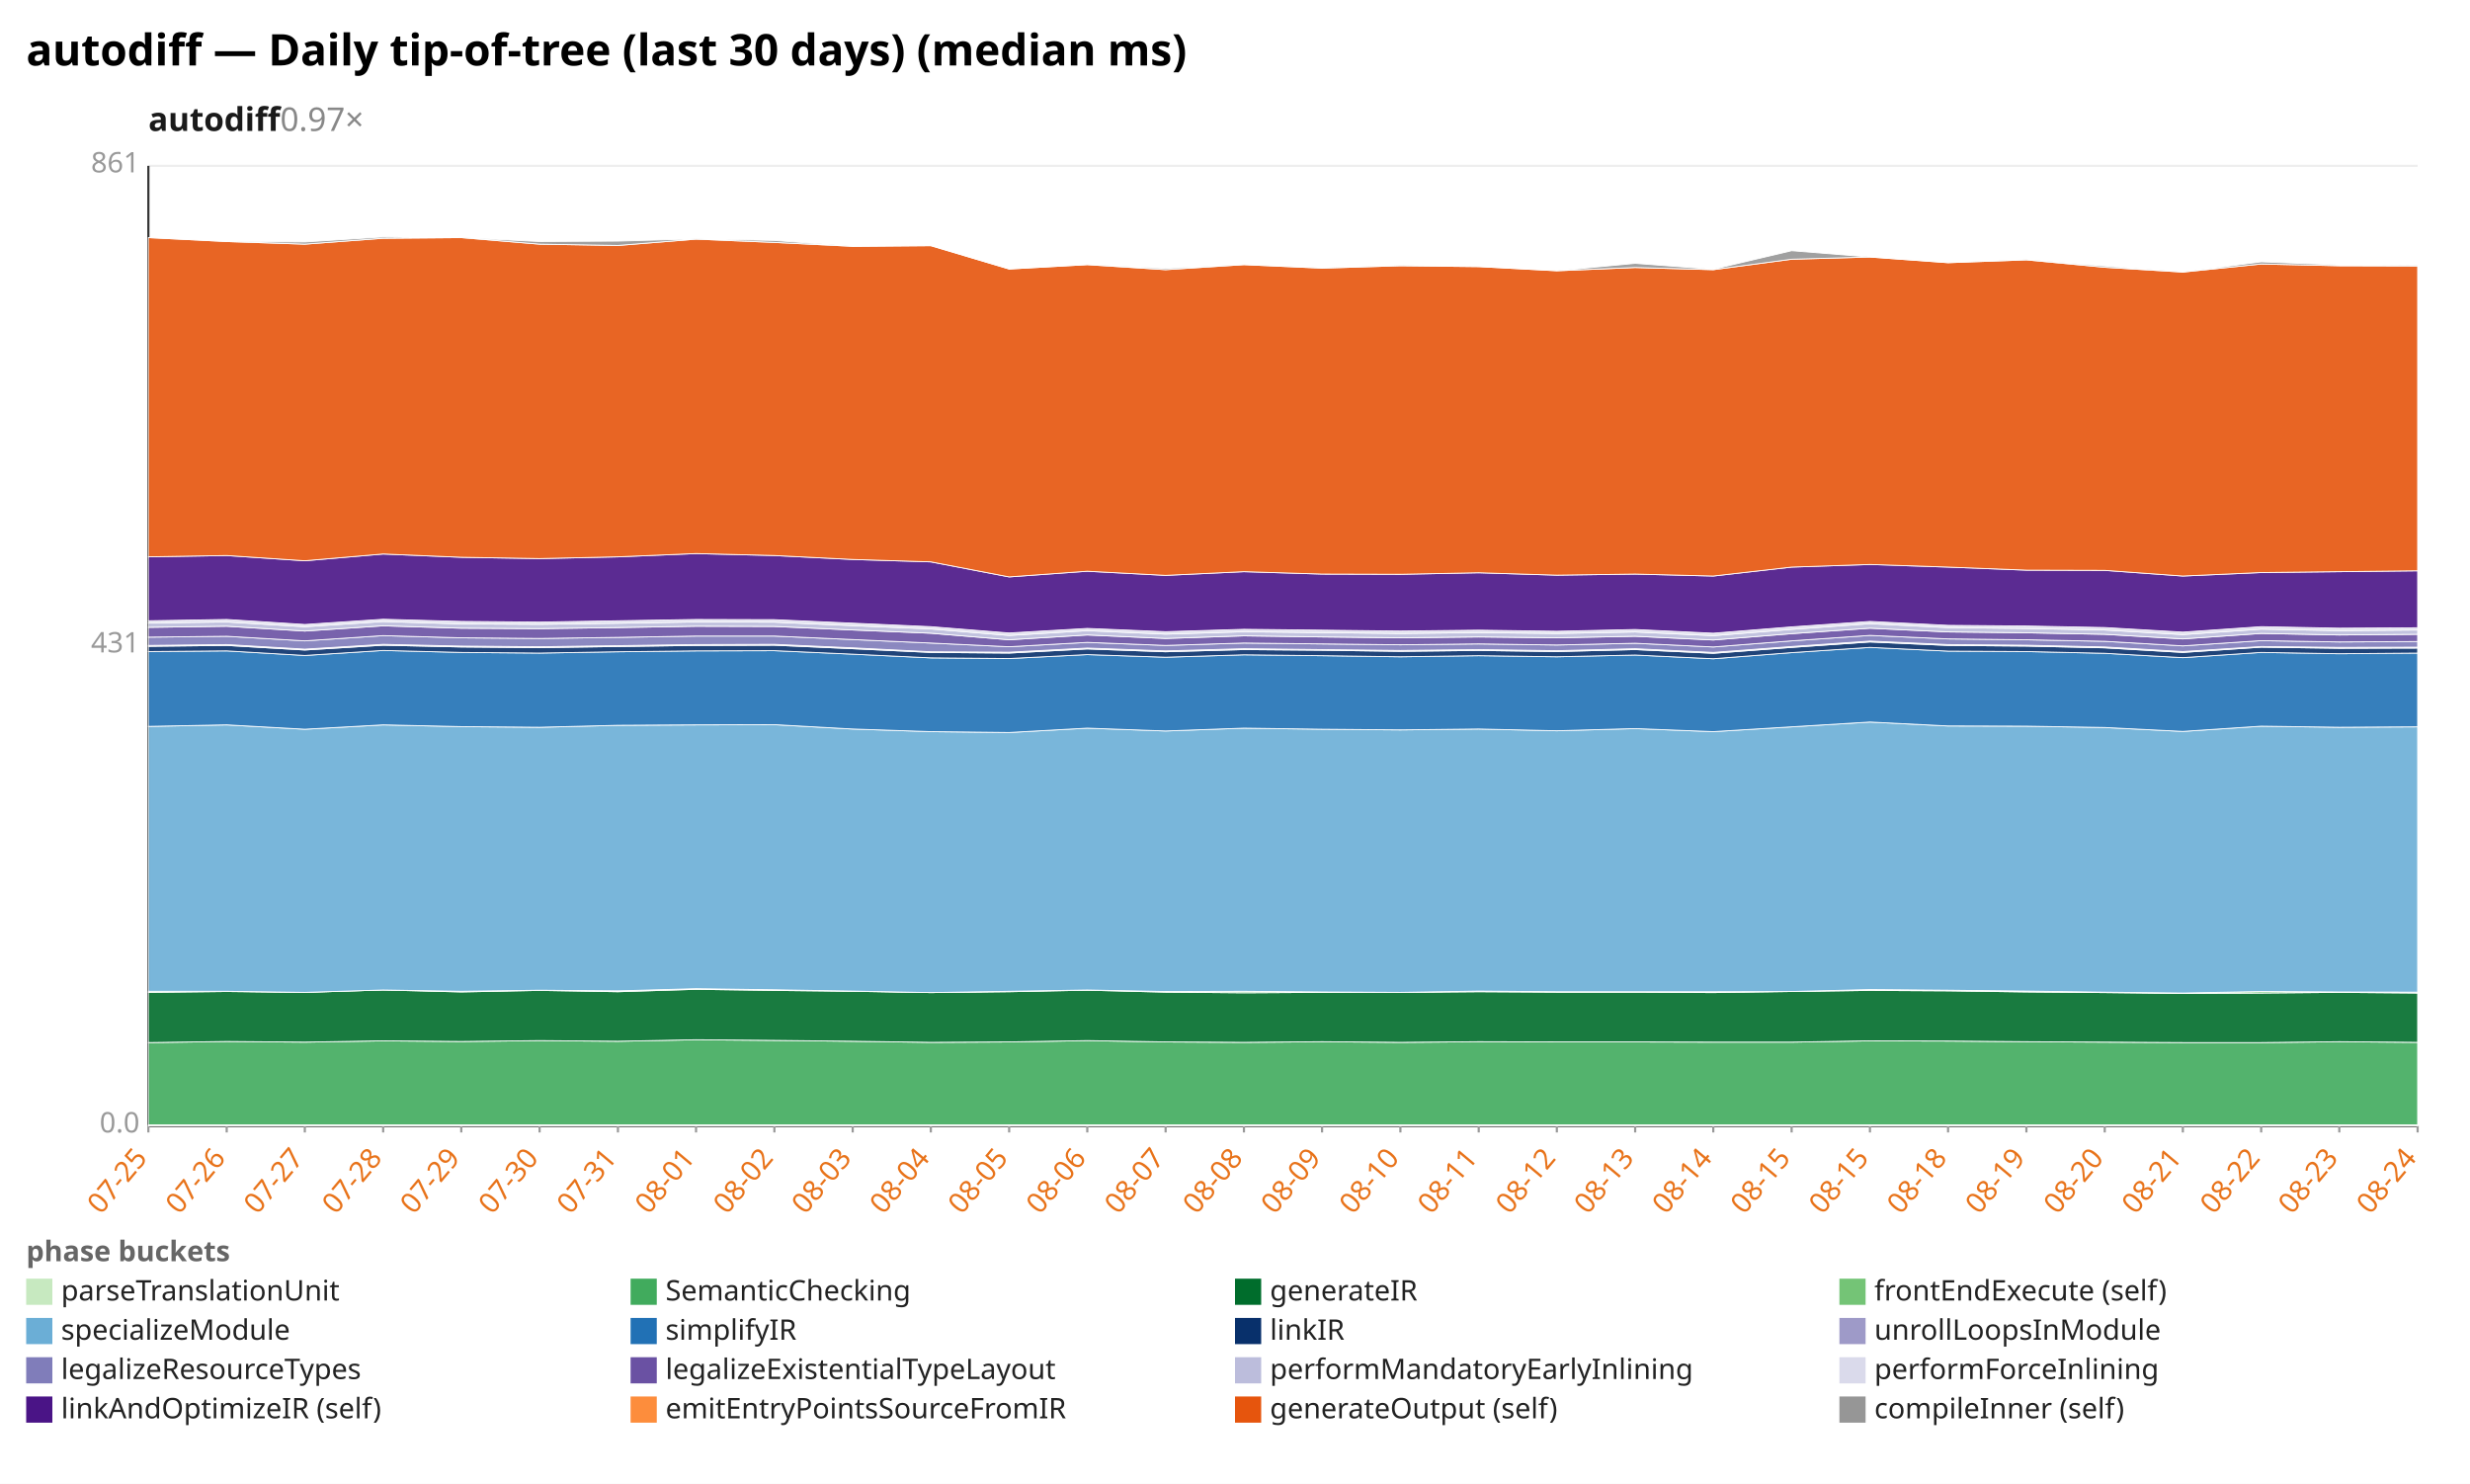
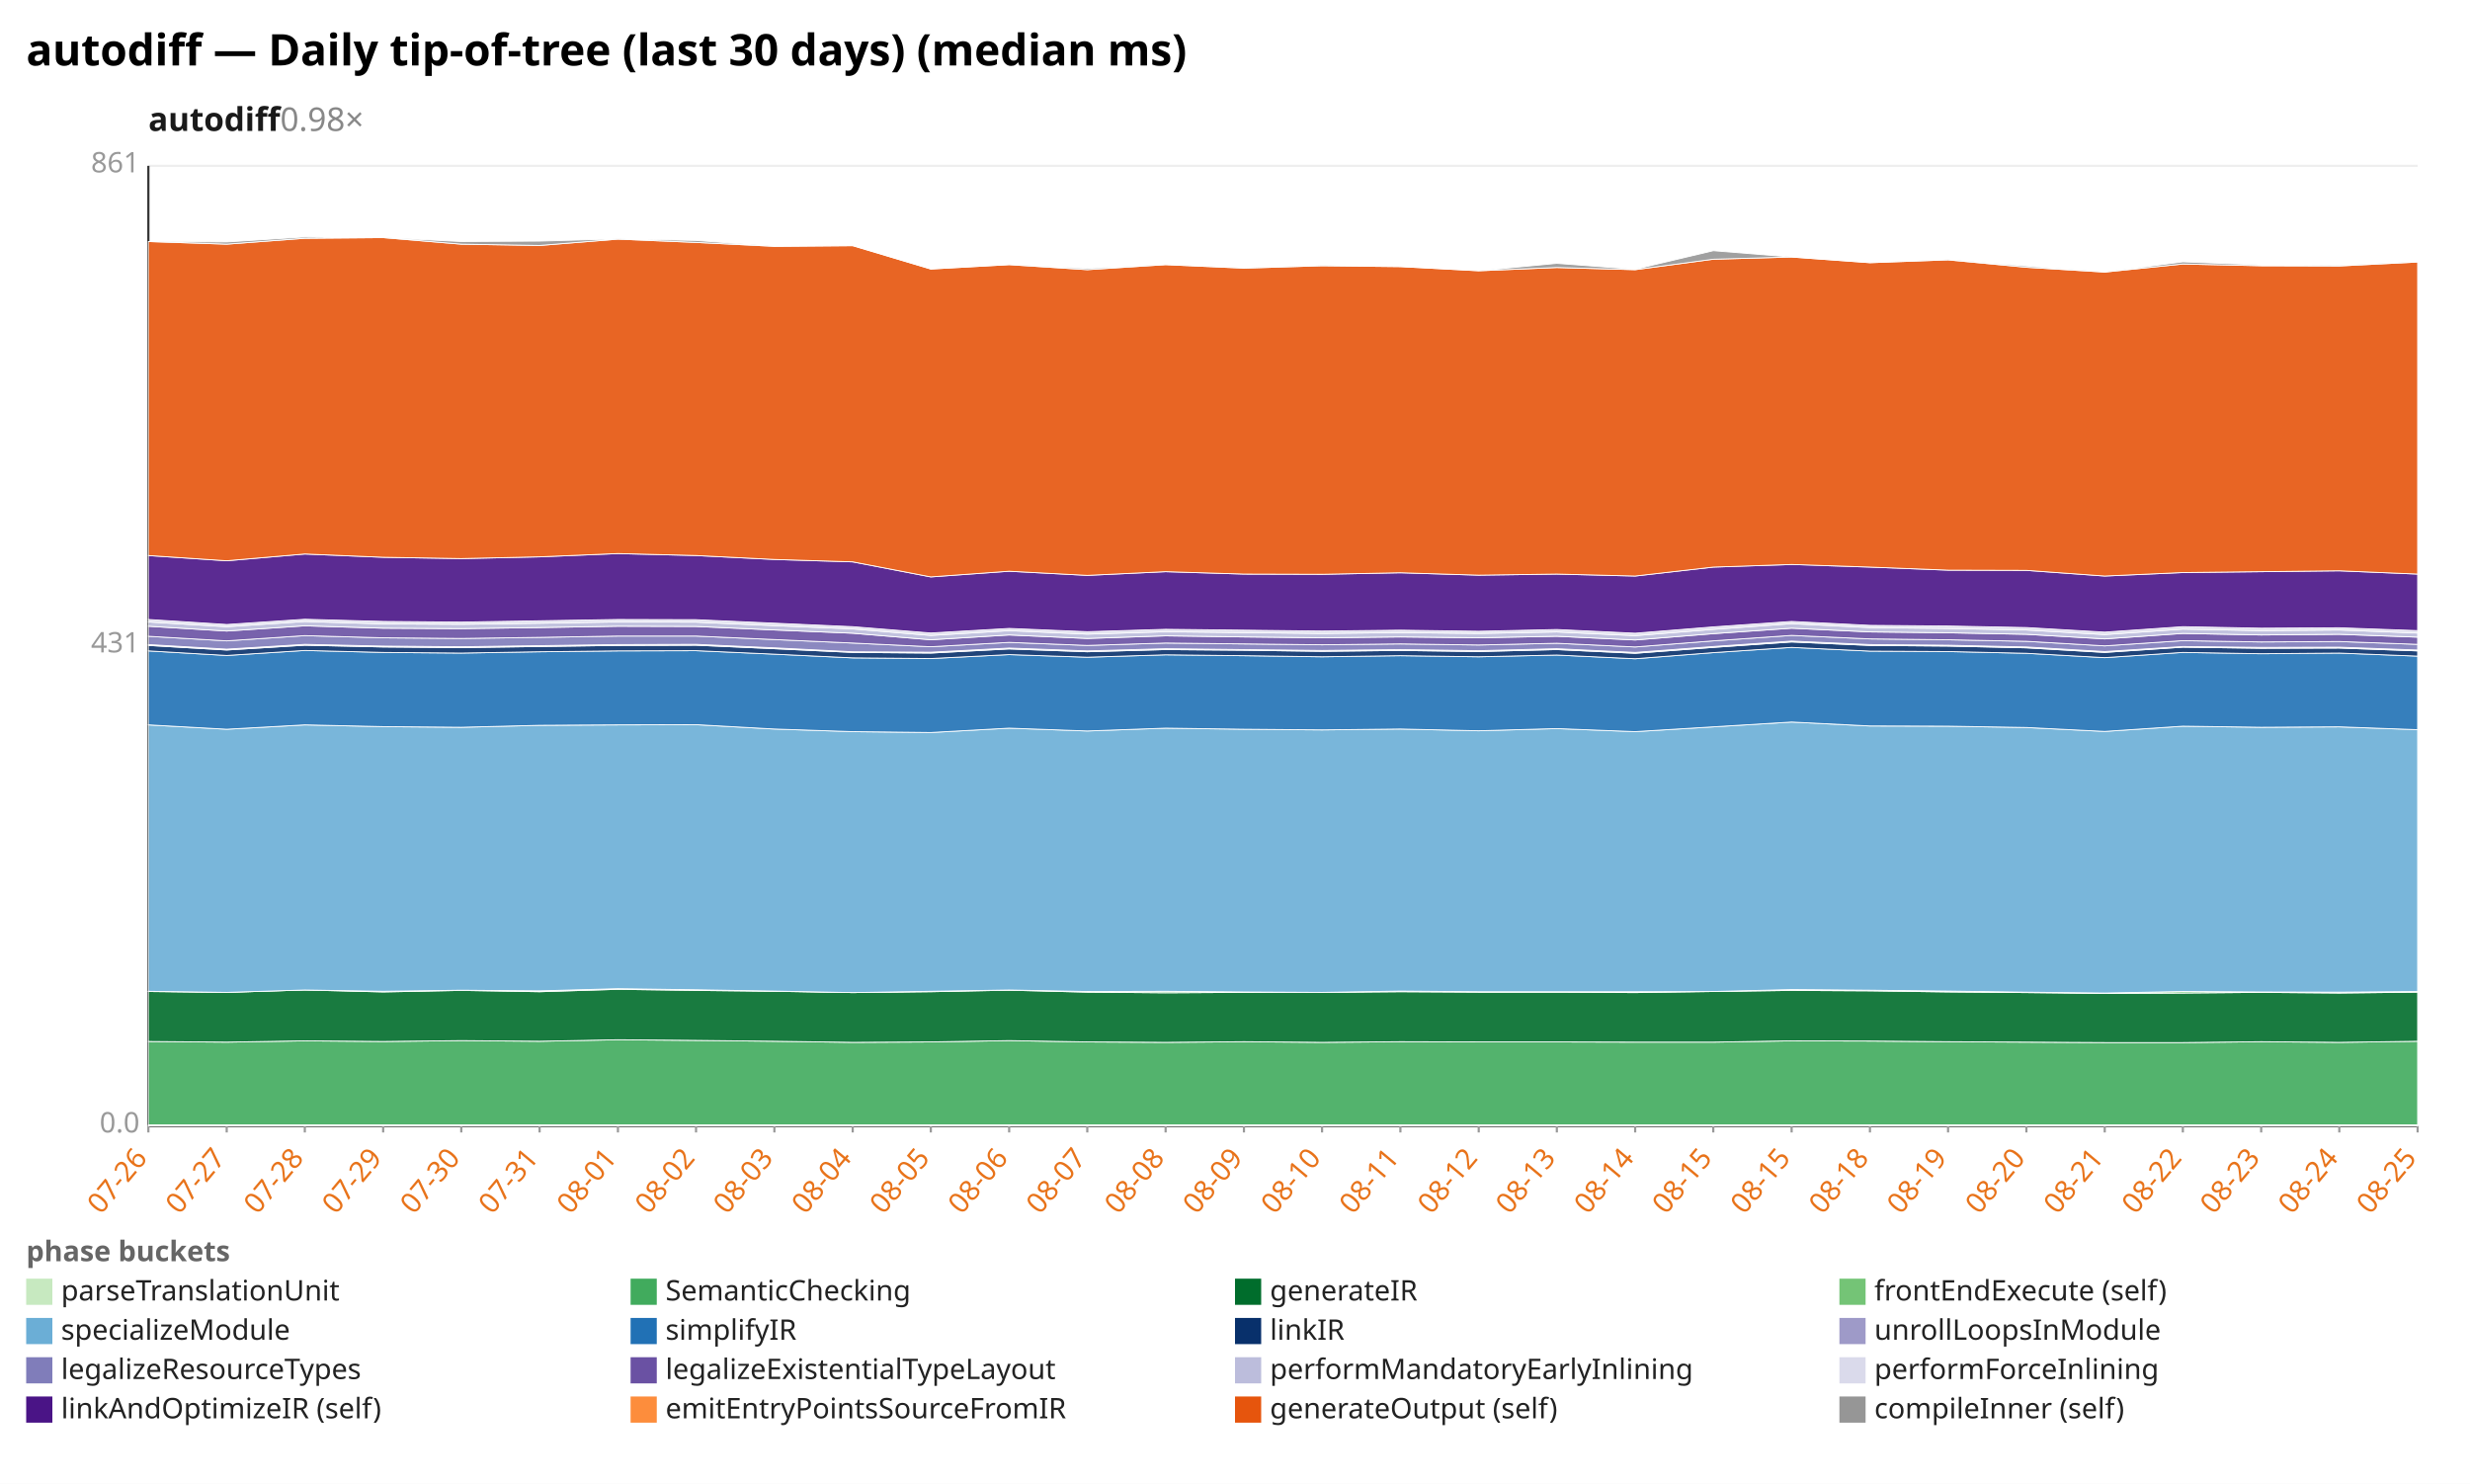
<svg xmlns="http://www.w3.org/2000/svg" width="1132" height="680" viewBox="0 0 1132 680" preserveAspectRatio="xMidYMid meet" font-family="sans-serif" font-size="13">
  <rect width="1132" height="680" fill="white" />
  <text x="12" y="30" font-size="20" font-weight="bold">autodiff — Daily tip-of-tree (last 30 days) (median ms)</text>
-   <text x="68" y="60" font-size="15" font-weight="600" fill="#1a1a1a">autodiff<tspan fill="#888" font-weight="400" text-decoration="none">  0.97×</tspan>
+   <text x="68" y="60" font-size="15" font-weight="600" fill="#1a1a1a">autodiff<tspan fill="#888" font-weight="400" text-decoration="none">  0.98×</tspan>
  </text>
  <line x1="68.0" y1="516.0" x2="1108.0" y2="516.0" stroke="#eee" />
  <text x="64.0" y="519.0" text-anchor="end" fill="#999">0.0</text>
  <line x1="68.0" y1="296.0" x2="1108.0" y2="296.0" stroke="#eee" />
  <text x="64.0" y="299.0" text-anchor="end" fill="#999">431</text>
  <line x1="68.0" y1="76.0" x2="1108.0" y2="76.0" stroke="#eee" />
  <text x="64.0" y="79.0" text-anchor="end" fill="#999">861</text>
  <line x1="68.0" y1="76.0" x2="68.0" y2="516.0" stroke="#333" />
  <line x1="68.0" y1="516.0" x2="1108.0" y2="516.0" stroke="#333" />
  <line x1="68.0" y1="516.0" x2="68.0" y2="519.0" stroke="#999" />
-   <text x="68.0" y="531.0" text-anchor="end" fill="#e8731a" transform="rotate(-50 68.0 531.0)">07-25</text>
+   <text x="68.0" y="531.0" text-anchor="end" fill="#e8731a" transform="rotate(-50 68.0 531.0)">07-26</text>
  <line x1="103.9" y1="516.0" x2="103.9" y2="519.0" stroke="#999" />
-   <text x="103.9" y="531.0" text-anchor="end" fill="#e8731a" transform="rotate(-50 103.9 531.0)">07-26</text>
+   <text x="103.9" y="531.0" text-anchor="end" fill="#e8731a" transform="rotate(-50 103.9 531.0)">07-27</text>
  <line x1="139.7" y1="516.0" x2="139.7" y2="519.0" stroke="#999" />
-   <text x="139.7" y="531.0" text-anchor="end" fill="#e8731a" transform="rotate(-50 139.7 531.0)">07-27</text>
+   <text x="139.7" y="531.0" text-anchor="end" fill="#e8731a" transform="rotate(-50 139.7 531.0)">07-28</text>
  <line x1="175.6" y1="516.0" x2="175.6" y2="519.0" stroke="#999" />
-   <text x="175.6" y="531.0" text-anchor="end" fill="#e8731a" transform="rotate(-50 175.6 531.0)">07-28</text>
+   <text x="175.6" y="531.0" text-anchor="end" fill="#e8731a" transform="rotate(-50 175.6 531.0)">07-29</text>
  <line x1="211.4" y1="516.0" x2="211.4" y2="519.0" stroke="#999" />
-   <text x="211.4" y="531.0" text-anchor="end" fill="#e8731a" transform="rotate(-50 211.4 531.0)">07-29</text>
+   <text x="211.4" y="531.0" text-anchor="end" fill="#e8731a" transform="rotate(-50 211.4 531.0)">07-30</text>
  <line x1="247.3" y1="516.0" x2="247.3" y2="519.0" stroke="#999" />
-   <text x="247.3" y="531.0" text-anchor="end" fill="#e8731a" transform="rotate(-50 247.3 531.0)">07-30</text>
+   <text x="247.3" y="531.0" text-anchor="end" fill="#e8731a" transform="rotate(-50 247.3 531.0)">07-31</text>
  <line x1="283.2" y1="516.0" x2="283.2" y2="519.0" stroke="#999" />
-   <text x="283.2" y="531.0" text-anchor="end" fill="#e8731a" transform="rotate(-50 283.2 531.0)">07-31</text>
+   <text x="283.2" y="531.0" text-anchor="end" fill="#e8731a" transform="rotate(-50 283.2 531.0)">08-01</text>
  <line x1="319.0" y1="516.0" x2="319.0" y2="519.0" stroke="#999" />
-   <text x="319.0" y="531.0" text-anchor="end" fill="#e8731a" transform="rotate(-50 319.0 531.0)">08-01</text>
+   <text x="319.0" y="531.0" text-anchor="end" fill="#e8731a" transform="rotate(-50 319.0 531.0)">08-02</text>
  <line x1="354.9" y1="516.0" x2="354.9" y2="519.0" stroke="#999" />
-   <text x="354.9" y="531.0" text-anchor="end" fill="#e8731a" transform="rotate(-50 354.9 531.0)">08-02</text>
+   <text x="354.9" y="531.0" text-anchor="end" fill="#e8731a" transform="rotate(-50 354.9 531.0)">08-03</text>
  <line x1="390.8" y1="516.0" x2="390.8" y2="519.0" stroke="#999" />
-   <text x="390.8" y="531.0" text-anchor="end" fill="#e8731a" transform="rotate(-50 390.8 531.0)">08-03</text>
+   <text x="390.8" y="531.0" text-anchor="end" fill="#e8731a" transform="rotate(-50 390.8 531.0)">08-04</text>
  <line x1="426.6" y1="516.0" x2="426.6" y2="519.0" stroke="#999" />
-   <text x="426.6" y="531.0" text-anchor="end" fill="#e8731a" transform="rotate(-50 426.6 531.0)">08-04</text>
+   <text x="426.6" y="531.0" text-anchor="end" fill="#e8731a" transform="rotate(-50 426.6 531.0)">08-05</text>
  <line x1="462.5" y1="516.0" x2="462.5" y2="519.0" stroke="#999" />
-   <text x="462.5" y="531.0" text-anchor="end" fill="#e8731a" transform="rotate(-50 462.5 531.0)">08-05</text>
+   <text x="462.5" y="531.0" text-anchor="end" fill="#e8731a" transform="rotate(-50 462.5 531.0)">08-06</text>
  <line x1="498.3" y1="516.0" x2="498.3" y2="519.0" stroke="#999" />
-   <text x="498.3" y="531.0" text-anchor="end" fill="#e8731a" transform="rotate(-50 498.3 531.0)">08-06</text>
+   <text x="498.3" y="531.0" text-anchor="end" fill="#e8731a" transform="rotate(-50 498.3 531.0)">08-07</text>
  <line x1="534.2" y1="516.0" x2="534.2" y2="519.0" stroke="#999" />
-   <text x="534.2" y="531.0" text-anchor="end" fill="#e8731a" transform="rotate(-50 534.2 531.0)">08-07</text>
+   <text x="534.2" y="531.0" text-anchor="end" fill="#e8731a" transform="rotate(-50 534.2 531.0)">08-08</text>
  <line x1="570.1" y1="516.0" x2="570.1" y2="519.0" stroke="#999" />
-   <text x="570.1" y="531.0" text-anchor="end" fill="#e8731a" transform="rotate(-50 570.1 531.0)">08-08</text>
+   <text x="570.1" y="531.0" text-anchor="end" fill="#e8731a" transform="rotate(-50 570.1 531.0)">08-09</text>
  <line x1="605.9" y1="516.0" x2="605.9" y2="519.0" stroke="#999" />
-   <text x="605.9" y="531.0" text-anchor="end" fill="#e8731a" transform="rotate(-50 605.9 531.0)">08-09</text>
+   <text x="605.9" y="531.0" text-anchor="end" fill="#e8731a" transform="rotate(-50 605.9 531.0)">08-10</text>
  <line x1="641.8" y1="516.0" x2="641.8" y2="519.0" stroke="#999" />
-   <text x="641.8" y="531.0" text-anchor="end" fill="#e8731a" transform="rotate(-50 641.8 531.0)">08-10</text>
+   <text x="641.8" y="531.0" text-anchor="end" fill="#e8731a" transform="rotate(-50 641.8 531.0)">08-11</text>
  <line x1="677.7" y1="516.0" x2="677.7" y2="519.0" stroke="#999" />
-   <text x="677.7" y="531.0" text-anchor="end" fill="#e8731a" transform="rotate(-50 677.7 531.0)">08-11</text>
+   <text x="677.7" y="531.0" text-anchor="end" fill="#e8731a" transform="rotate(-50 677.7 531.0)">08-12</text>
  <line x1="713.5" y1="516.0" x2="713.5" y2="519.0" stroke="#999" />
-   <text x="713.5" y="531.0" text-anchor="end" fill="#e8731a" transform="rotate(-50 713.5 531.0)">08-12</text>
+   <text x="713.5" y="531.0" text-anchor="end" fill="#e8731a" transform="rotate(-50 713.5 531.0)">08-13</text>
  <line x1="749.4" y1="516.0" x2="749.4" y2="519.0" stroke="#999" />
-   <text x="749.4" y="531.0" text-anchor="end" fill="#e8731a" transform="rotate(-50 749.4 531.0)">08-13</text>
+   <text x="749.4" y="531.0" text-anchor="end" fill="#e8731a" transform="rotate(-50 749.4 531.0)">08-14</text>
  <line x1="785.2" y1="516.0" x2="785.2" y2="519.0" stroke="#999" />
-   <text x="785.2" y="531.0" text-anchor="end" fill="#e8731a" transform="rotate(-50 785.2 531.0)">08-14</text>
+   <text x="785.2" y="531.0" text-anchor="end" fill="#e8731a" transform="rotate(-50 785.2 531.0)">08-15</text>
  <line x1="821.1" y1="516.0" x2="821.1" y2="519.0" stroke="#999" />
  <text x="821.1" y="531.0" text-anchor="end" fill="#e8731a" transform="rotate(-50 821.1 531.0)">08-15</text>
  <line x1="857.0" y1="516.0" x2="857.0" y2="519.0" stroke="#999" />
-   <text x="857.0" y="531.0" text-anchor="end" fill="#e8731a" transform="rotate(-50 857.0 531.0)">08-15</text>
+   <text x="857.0" y="531.0" text-anchor="end" fill="#e8731a" transform="rotate(-50 857.0 531.0)">08-18</text>
  <line x1="892.8" y1="516.0" x2="892.8" y2="519.0" stroke="#999" />
-   <text x="892.8" y="531.0" text-anchor="end" fill="#e8731a" transform="rotate(-50 892.8 531.0)">08-18</text>
+   <text x="892.8" y="531.0" text-anchor="end" fill="#e8731a" transform="rotate(-50 892.8 531.0)">08-19</text>
  <line x1="928.7" y1="516.0" x2="928.7" y2="519.0" stroke="#999" />
-   <text x="928.7" y="531.0" text-anchor="end" fill="#e8731a" transform="rotate(-50 928.7 531.0)">08-19</text>
+   <text x="928.7" y="531.0" text-anchor="end" fill="#e8731a" transform="rotate(-50 928.7 531.0)">08-20</text>
  <line x1="964.6" y1="516.0" x2="964.6" y2="519.0" stroke="#999" />
-   <text x="964.6" y="531.0" text-anchor="end" fill="#e8731a" transform="rotate(-50 964.6 531.0)">08-20</text>
+   <text x="964.6" y="531.0" text-anchor="end" fill="#e8731a" transform="rotate(-50 964.6 531.0)">08-21</text>
  <line x1="1000.4" y1="516.0" x2="1000.4" y2="519.0" stroke="#999" />
-   <text x="1000.4" y="531.0" text-anchor="end" fill="#e8731a" transform="rotate(-50 1000.4 531.0)">08-21</text>
+   <text x="1000.4" y="531.0" text-anchor="end" fill="#e8731a" transform="rotate(-50 1000.4 531.0)">08-22</text>
  <line x1="1036.3" y1="516.0" x2="1036.3" y2="519.0" stroke="#999" />
-   <text x="1036.3" y="531.0" text-anchor="end" fill="#e8731a" transform="rotate(-50 1036.3 531.0)">08-22</text>
+   <text x="1036.3" y="531.0" text-anchor="end" fill="#e8731a" transform="rotate(-50 1036.3 531.0)">08-23</text>
  <line x1="1072.1" y1="516.0" x2="1072.1" y2="519.0" stroke="#999" />
-   <text x="1072.1" y="531.0" text-anchor="end" fill="#e8731a" transform="rotate(-50 1072.1 531.0)">08-23</text>
+   <text x="1072.1" y="531.0" text-anchor="end" fill="#e8731a" transform="rotate(-50 1072.1 531.0)">08-24</text>
  <line x1="1108.0" y1="516.0" x2="1108.0" y2="519.0" stroke="#999" />
-   <text x="1108.0" y="531.0" text-anchor="end" fill="#e8731a" transform="rotate(-50 1108.0 531.0)">08-24</text>
+   <text x="1108.0" y="531.0" text-anchor="end" fill="#e8731a" transform="rotate(-50 1108.0 531.0)">08-25</text>
  <polygon points="68.0,515.5 103.9,515.5 139.7,515.5 175.6,515.5 211.4,515.5 247.3,515.5 283.2,515.5 319.0,515.5 354.9,515.5 390.8,515.5 426.6,515.5 462.5,515.5 498.3,515.5 534.2,515.5 570.1,515.5 605.9,515.5 641.8,515.5 677.7,515.5 713.5,515.5 749.4,515.5 785.2,515.5 821.1,515.5 857.0,515.5 892.8,515.5 928.7,515.5 964.6,515.5 1000.4,515.5 1036.3,515.5 1072.1,515.5 1108.0,515.5 1108.0,516.0 1072.1,516.0 1036.3,516.0 1000.4,516.0 964.6,516.0 928.7,516.0 892.8,516.0 857.0,516.0 821.1,516.0 785.2,516.0 749.4,516.0 713.5,516.0 677.7,516.0 641.8,516.0 605.9,516.0 570.1,516.0 534.2,516.0 498.3,516.0 462.5,516.0 426.6,516.0 390.8,516.0 354.9,516.0 319.0,516.0 283.2,516.0 247.3,516.0 211.4,516.0 175.6,516.0 139.7,516.0 103.9,516.0 68.0,516.0" fill="#c7e9c0" fill-opacity="0.9" stroke="#fff" stroke-width="0.4" />
-   <polygon points="68.0,477.8 103.9,477.3 139.7,477.6 175.6,477.0 211.4,477.3 247.3,476.9 283.2,477.2 319.0,476.5 354.9,476.8 390.8,477.2 426.6,477.7 462.5,477.5 498.3,476.9 534.2,477.5 570.1,477.7 605.9,477.4 641.8,477.7 677.7,477.4 713.5,477.5 749.4,477.5 785.2,477.6 821.1,477.6 857.0,477.0 892.8,477.1 928.7,477.4 964.6,477.6 1000.4,477.8 1036.3,477.8 1072.1,477.4 1108.0,477.7 1108.0,515.5 1072.1,515.5 1036.3,515.5 1000.4,515.5 964.6,515.5 928.7,515.5 892.8,515.5 857.0,515.5 821.1,515.5 785.2,515.5 749.4,515.5 713.5,515.5 677.7,515.5 641.8,515.5 605.9,515.5 570.1,515.5 534.2,515.5 498.3,515.5 462.5,515.5 426.6,515.5 390.8,515.5 354.9,515.5 319.0,515.5 283.2,515.5 247.3,515.5 211.4,515.5 175.6,515.5 139.7,515.5 103.9,515.5 68.0,515.5" fill="#41ab5d" fill-opacity="0.9" stroke="#fff" stroke-width="0.4" />
-   <polygon points="68.0,454.8 103.9,454.4 139.7,454.8 175.6,453.7 211.4,454.6 247.3,453.9 283.2,454.5 319.0,453.4 354.9,453.9 390.8,454.3 426.6,454.9 462.5,454.5 498.3,453.8 534.2,454.7 570.1,455.0 605.9,454.8 641.8,454.8 677.7,454.5 713.5,454.7 749.4,454.7 785.2,454.9 821.1,454.4 857.0,453.9 892.8,454.1 928.7,454.6 964.6,454.9 1000.4,455.3 1036.3,455.1 1072.1,454.8 1108.0,455.1 1108.0,477.7 1072.1,477.4 1036.3,477.8 1000.4,477.8 964.6,477.6 928.7,477.4 892.8,477.1 857.0,477.0 821.1,477.6 785.2,477.6 749.4,477.5 713.5,477.5 677.7,477.4 641.8,477.7 605.9,477.4 570.1,477.7 534.2,477.5 498.3,476.9 462.5,477.5 426.6,477.7 390.8,477.2 354.9,476.8 319.0,476.5 283.2,477.2 247.3,476.9 211.4,477.3 175.6,477.0 139.7,477.6 103.9,477.3 68.0,477.8" fill="#006d2c" fill-opacity="0.9" stroke="#fff" stroke-width="0.4" />
-   <polygon points="68.0,454.3 103.9,454.3 139.7,454.8 175.6,453.7 211.4,454.3 247.3,453.8 283.2,454.1 319.0,453.1 354.9,453.6 390.8,454.2 426.6,454.9 462.5,454.3 498.3,453.7 534.2,454.4 570.1,454.3 605.9,454.6 641.8,454.8 677.7,454.2 713.5,454.5 749.4,454.5 785.2,454.5 821.1,454.4 857.0,453.5 892.8,453.8 928.7,454.2 964.6,454.7 1000.4,455.1 1036.3,454.4 1072.1,454.6 1108.0,454.7 1108.0,455.1 1072.1,454.8 1036.3,455.1 1000.4,455.3 964.6,454.9 928.7,454.6 892.8,454.1 857.0,453.9 821.1,454.4 785.2,454.9 749.4,454.7 713.5,454.7 677.7,454.5 641.8,454.8 605.9,454.8 570.1,455.0 534.2,454.7 498.3,453.8 462.5,454.5 426.6,454.9 390.8,454.3 354.9,453.9 319.0,453.4 283.2,454.5 247.3,453.9 211.4,454.6 175.6,453.7 139.7,454.8 103.9,454.4 68.0,454.8" fill="#74c476" fill-opacity="0.9" stroke="#fff" stroke-width="0.4" />
-   <polygon points="68.0,332.9 103.9,332.2 139.7,334.2 175.6,332.2 211.4,333.0 247.3,333.3 283.2,332.4 319.0,332.2 354.9,332.1 390.8,334.1 426.6,335.3 462.5,335.7 498.3,333.7 534.2,335.0 570.1,333.7 605.9,334.2 641.8,334.5 677.7,334.1 713.5,334.9 749.4,333.9 785.2,335.3 821.1,333.1 857.0,330.9 892.8,332.7 928.7,332.8 964.6,333.4 1000.4,335.2 1036.3,332.8 1072.1,333.3 1108.0,333.1 1108.0,454.7 1072.1,454.6 1036.3,454.4 1000.4,455.1 964.6,454.7 928.7,454.2 892.8,453.8 857.0,453.5 821.1,454.4 785.2,454.5 749.4,454.5 713.5,454.5 677.7,454.2 641.8,454.8 605.9,454.6 570.1,454.3 534.2,454.4 498.3,453.7 462.5,454.3 426.6,454.9 390.8,454.2 354.9,453.6 319.0,453.1 283.2,454.1 247.3,453.8 211.4,454.3 175.6,453.7 139.7,454.8 103.9,454.3 68.0,454.3" fill="#6baed6" fill-opacity="0.9" stroke="#fff" stroke-width="0.4" />
-   <polygon points="68.0,298.6 103.9,298.3 139.7,300.4 175.6,298.1 211.4,299.0 247.3,299.3 283.2,298.7 319.0,298.3 354.9,298.2 390.8,299.8 426.6,301.5 462.5,301.8 498.3,300.0 534.2,301.2 570.1,300.1 605.9,300.5 641.8,301.0 677.7,300.5 713.5,301.0 749.4,300.2 785.2,301.9 821.1,299.1 857.0,296.7 892.8,298.4 928.7,298.6 964.6,299.4 1000.4,301.4 1036.3,299.0 1072.1,299.6 1108.0,299.3 1108.0,333.1 1072.1,333.3 1036.3,332.8 1000.4,335.2 964.6,333.4 928.7,332.8 892.8,332.7 857.0,330.9 821.1,333.1 785.2,335.3 749.4,333.9 713.5,334.9 677.7,334.1 641.8,334.5 605.9,334.2 570.1,333.7 534.2,335.0 498.3,333.7 462.5,335.7 426.6,335.3 390.8,334.1 354.9,332.1 319.0,332.2 283.2,332.4 247.3,333.3 211.4,333.0 175.6,332.2 139.7,334.2 103.9,332.2 68.0,332.9" fill="#2171b5" fill-opacity="0.9" stroke="#fff" stroke-width="0.4" />
-   <polygon points="68.0,296.2 103.9,295.8 139.7,297.9 175.6,295.7 211.4,296.5 247.3,296.8 283.2,296.3 319.0,295.8 354.9,295.7 390.8,297.3 426.6,299.0 462.5,299.3 498.3,297.4 534.2,298.7 570.1,297.7 605.9,298.0 641.8,298.5 677.7,298.1 713.5,298.6 749.4,297.7 785.2,299.4 821.1,296.7 857.0,294.2 892.8,295.8 928.7,296.1 964.6,296.9 1000.4,299.0 1036.3,296.6 1072.1,297.1 1108.0,297.0 1108.0,299.3 1072.1,299.6 1036.3,299.0 1000.4,301.4 964.6,299.4 928.7,298.6 892.8,298.4 857.0,296.7 821.1,299.1 785.2,301.9 749.4,300.2 713.5,301.0 677.7,300.5 641.8,301.0 605.9,300.5 570.1,300.1 534.2,301.2 498.3,300.0 462.5,301.8 426.6,301.5 390.8,299.8 354.9,298.2 319.0,298.3 283.2,298.7 247.3,299.3 211.4,299.0 175.6,298.1 139.7,300.4 103.9,298.3 68.0,298.6" fill="#08306b" fill-opacity="0.9" stroke="#fff" stroke-width="0.4" />
-   <polygon points="68.0,295.8 103.9,295.4 139.7,297.5 175.6,295.3 211.4,296.1 247.3,296.4 283.2,295.9 319.0,295.4 354.9,295.3 390.8,296.9 426.6,298.7 462.5,298.9 498.3,297.0 534.2,298.3 570.1,297.3 605.9,297.7 641.8,298.1 677.7,297.7 713.5,298.2 749.4,297.3 785.2,299.0 821.1,296.3 857.0,293.8 892.8,295.4 928.7,295.7 964.6,296.5 1000.4,298.6 1036.3,296.3 1072.1,296.7 1108.0,296.6 1108.0,297.0 1072.1,297.1 1036.3,296.6 1000.4,299.0 964.6,296.9 928.7,296.1 892.8,295.8 857.0,294.2 821.1,296.7 785.2,299.4 749.4,297.7 713.5,298.6 677.7,298.1 641.8,298.5 605.9,298.0 570.1,297.7 534.2,298.7 498.3,297.4 462.5,299.3 426.6,299.0 390.8,297.3 354.9,295.7 319.0,295.8 283.2,296.3 247.3,296.8 211.4,296.5 175.6,295.7 139.7,297.9 103.9,295.8 68.0,296.2" fill="#9e9ac8" fill-opacity="0.9" stroke="#fff" stroke-width="0.4" />
-   <polygon points="68.0,292.0 103.9,291.6 139.7,293.7 175.6,291.3 211.4,292.3 247.3,292.6 283.2,292.1 319.0,291.5 354.9,291.5 390.8,293.1 426.6,294.7 462.5,296.4 498.3,294.4 534.2,295.8 570.1,294.7 605.9,295.1 641.8,295.5 677.7,295.1 713.5,295.6 749.4,294.8 785.2,296.5 821.1,293.7 857.0,291.2 892.8,292.8 928.7,293.2 964.6,293.9 1000.4,296.0 1036.3,293.6 1072.1,294.2 1108.0,294.0 1108.0,296.6 1072.1,296.7 1036.3,296.3 1000.4,298.6 964.6,296.5 928.7,295.7 892.8,295.4 857.0,293.8 821.1,296.3 785.2,299.0 749.4,297.3 713.5,298.2 677.7,297.7 641.8,298.1 605.9,297.7 570.1,297.3 534.2,298.3 498.3,297.0 462.5,298.9 426.6,298.7 390.8,296.9 354.9,295.3 319.0,295.4 283.2,295.9 247.3,296.4 211.4,296.1 175.6,295.3 139.7,297.5 103.9,295.4 68.0,295.8" fill="#807dba" fill-opacity="0.9" stroke="#fff" stroke-width="0.4" />
-   <polygon points="68.0,287.5 103.9,287.0 139.7,289.2 175.6,286.8 211.4,287.9 247.3,288.1 283.2,287.6 319.0,287.0 354.9,287.1 390.8,288.7 426.6,290.2 462.5,293.2 498.3,291.0 534.2,292.6 570.1,291.4 605.9,291.9 641.8,292.3 677.7,291.9 713.5,292.3 749.4,291.6 785.2,293.3 821.1,290.4 857.0,287.9 892.8,289.6 928.7,290.0 964.6,290.7 1000.4,292.8 1036.3,290.3 1072.1,291.0 1108.0,290.7 1108.0,294.0 1072.1,294.2 1036.3,293.6 1000.4,296.0 964.6,293.9 928.7,293.2 892.8,292.8 857.0,291.2 821.1,293.7 785.2,296.5 749.4,294.8 713.5,295.6 677.7,295.1 641.8,295.5 605.9,295.1 570.1,294.7 534.2,295.8 498.3,294.4 462.5,296.4 426.6,294.7 390.8,293.1 354.9,291.5 319.0,291.5 283.2,292.1 247.3,292.6 211.4,292.3 175.6,291.3 139.7,293.7 103.9,291.6 68.0,292.0" fill="#6a51a3" fill-opacity="0.9" stroke="#fff" stroke-width="0.4" />
-   <polygon points="68.0,285.5 103.9,285.0 139.7,287.2 175.6,284.8 211.4,285.9 247.3,286.1 283.2,285.6 319.0,285.0 354.9,285.1 390.8,286.7 426.6,288.2 462.5,291.2 498.3,289.0 534.2,290.6 570.1,289.5 605.9,289.9 641.8,290.3 677.7,289.9 713.5,290.3 749.4,289.6 785.2,291.3 821.1,288.4 857.0,285.8 892.8,287.6 928.7,288.0 964.6,288.7 1000.4,290.8 1036.3,288.3 1072.1,289.0 1108.0,288.7 1108.0,290.7 1072.1,291.0 1036.3,290.3 1000.4,292.8 964.6,290.7 928.7,290.0 892.8,289.6 857.0,287.9 821.1,290.4 785.2,293.3 749.4,291.6 713.5,292.3 677.7,291.9 641.8,292.3 605.9,291.9 570.1,291.4 534.2,292.6 498.3,291.0 462.5,293.2 426.6,290.2 390.8,288.7 354.9,287.1 319.0,287.0 283.2,287.6 247.3,288.1 211.4,287.9 175.6,286.8 139.7,289.2 103.9,287.0 68.0,287.5" fill="#bcbddc" fill-opacity="0.9" stroke="#fff" stroke-width="0.4" />
-   <polygon points="68.0,284.5 103.9,283.9 139.7,286.2 175.6,283.8 211.4,284.8 247.3,285.1 283.2,284.5 319.0,283.9 354.9,284.0 390.8,285.6 426.6,287.2 462.5,290.1 498.3,288.0 534.2,289.5 570.1,288.4 605.9,288.8 641.8,289.2 677.7,288.8 713.5,289.3 749.4,288.5 785.2,290.2 821.1,287.3 857.0,284.8 892.8,286.6 928.7,286.9 964.6,287.6 1000.4,289.7 1036.3,287.2 1072.1,287.9 1108.0,287.7 1108.0,288.7 1072.1,289.0 1036.3,288.3 1000.4,290.8 964.6,288.7 928.7,288.0 892.8,287.6 857.0,285.8 821.1,288.4 785.2,291.3 749.4,289.6 713.5,290.3 677.7,289.9 641.8,290.3 605.9,289.9 570.1,289.5 534.2,290.6 498.3,289.0 462.5,291.2 426.6,288.2 390.8,286.7 354.9,285.1 319.0,285.0 283.2,285.6 247.3,286.1 211.4,285.9 175.6,284.8 139.7,287.2 103.9,285.0 68.0,285.5" fill="#dadaeb" fill-opacity="0.9" stroke="#fff" stroke-width="0.4" />
-   <polygon points="68.0,255.2 103.9,254.6 139.7,257.0 175.6,253.9 211.4,255.4 247.3,256.0 283.2,255.2 319.0,253.7 354.9,254.6 390.8,256.4 426.6,257.5 462.5,264.4 498.3,261.8 534.2,263.7 570.1,262.0 605.9,263.1 641.8,263.2 677.7,262.5 713.5,263.6 749.4,263.1 785.2,264.0 821.1,259.9 857.0,258.7 892.8,259.9 928.7,261.3 964.6,261.4 1000.4,264.0 1036.3,262.4 1072.1,262.0 1108.0,261.6 1108.0,287.7 1072.1,287.9 1036.3,287.2 1000.4,289.7 964.6,287.6 928.7,286.9 892.8,286.6 857.0,284.8 821.1,287.3 785.2,290.2 749.4,288.5 713.5,289.3 677.7,288.8 641.8,289.2 605.9,288.8 570.1,288.4 534.2,289.5 498.3,288.0 462.5,290.1 426.6,287.2 390.8,285.6 354.9,284.0 319.0,283.9 283.2,284.5 247.3,285.1 211.4,284.8 175.6,283.8 139.7,286.2 103.9,283.9 68.0,284.5" fill="#4a1486" fill-opacity="0.9" stroke="#fff" stroke-width="0.4" />
-   <polygon points="68.0,108.9 103.9,110.7 139.7,111.9 175.6,109.2 211.4,108.9 247.3,111.9 283.2,112.5 319.0,109.6 354.9,111.1 390.8,112.9 426.6,112.6 462.5,123.3 498.3,121.3 534.2,123.6 570.1,121.3 605.9,122.9 641.8,121.8 677.7,122.2 713.5,124.1 749.4,122.6 785.2,123.6 821.1,118.8 857.0,117.8 892.8,120.4 928.7,119.1 964.6,122.5 1000.4,124.7 1036.3,121.0 1072.1,121.8 1108.0,121.9 1108.0,261.6 1072.1,262.0 1036.3,262.4 1000.4,264.0 964.6,261.4 928.7,261.3 892.8,259.9 857.0,258.7 821.1,259.9 785.2,264.0 749.4,263.1 713.5,263.6 677.7,262.5 641.8,263.2 605.9,263.1 570.1,262.0 534.2,263.7 498.3,261.8 462.5,264.4 426.6,257.5 390.8,256.4 354.9,254.6 319.0,253.7 283.2,255.2 247.3,256.0 211.4,255.4 175.6,253.9 139.7,257.0 103.9,254.6 68.0,255.2" fill="#e6550d" fill-opacity="0.9" stroke="#fff" stroke-width="0.4" />
-   <polygon points="68.0,108.9 103.9,110.7 139.7,110.9 175.6,108.6 211.4,108.9 247.3,110.7 283.2,110.5 319.0,109.5 354.9,110.2 390.8,112.9 426.6,112.6 462.5,123.3 498.3,121.3 534.2,123.0 570.1,121.3 605.9,122.8 641.8,121.7 677.7,122.2 713.5,124.1 749.4,120.7 785.2,123.4 821.1,114.9 857.0,117.8 892.8,120.4 928.7,119.0 964.6,121.9 1000.4,124.7 1036.3,120.0 1072.1,121.4 1108.0,121.7 1108.0,121.9 1072.1,121.8 1036.3,121.0 1000.4,124.7 964.6,122.5 928.7,119.1 892.8,120.4 857.0,117.8 821.1,118.8 785.2,123.6 749.4,122.6 713.5,124.1 677.7,122.2 641.8,121.8 605.9,122.9 570.1,121.3 534.2,123.6 498.3,121.3 462.5,123.3 426.6,112.6 390.8,112.9 354.9,111.1 319.0,109.6 283.2,112.5 247.3,111.9 211.4,108.9 175.6,109.2 139.7,111.9 103.9,110.7 68.0,108.9" fill="#969696" fill-opacity="0.9" stroke="#fff" stroke-width="0.4" />
+   <polygon points="68.0,477.3 103.9,477.6 139.7,477.0 175.6,477.3 211.4,476.9 247.3,477.2 283.2,476.5 319.0,476.8 354.9,477.2 390.8,477.7 426.6,477.5 462.5,476.9 498.3,477.5 534.2,477.7 570.1,477.4 605.9,477.7 641.8,477.4 677.7,477.5 713.5,477.5 749.4,477.6 785.2,477.6 821.1,477.0 857.0,477.1 892.8,477.4 928.7,477.6 964.6,477.8 1000.4,477.8 1036.3,477.4 1072.1,477.7 1108.0,477.2 1108.0,515.5 1072.1,515.5 1036.3,515.5 1000.4,515.5 964.6,515.5 928.7,515.5 892.8,515.5 857.0,515.5 821.1,515.5 785.2,515.5 749.4,515.5 713.5,515.5 677.7,515.5 641.8,515.5 605.9,515.5 570.1,515.5 534.2,515.5 498.3,515.5 462.5,515.5 426.6,515.5 390.8,515.5 354.9,515.5 319.0,515.5 283.2,515.5 247.3,515.5 211.4,515.5 175.6,515.5 139.7,515.5 103.9,515.5 68.0,515.5" fill="#41ab5d" fill-opacity="0.9" stroke="#fff" stroke-width="0.4" />
+   <polygon points="68.0,454.4 103.9,454.8 139.7,453.7 175.6,454.6 211.4,453.9 247.3,454.5 283.2,453.4 319.0,453.9 354.9,454.3 390.8,454.9 426.6,454.5 462.5,453.8 498.3,454.7 534.2,455.0 570.1,454.8 605.9,454.8 641.8,454.5 677.7,454.7 713.5,454.7 749.4,454.9 785.2,454.4 821.1,453.9 857.0,454.1 892.8,454.6 928.7,454.9 964.6,455.3 1000.4,455.1 1036.3,454.8 1072.1,455.1 1108.0,454.7 1108.0,477.2 1072.1,477.7 1036.3,477.4 1000.4,477.8 964.6,477.8 928.7,477.6 892.8,477.4 857.0,477.1 821.1,477.0 785.2,477.6 749.4,477.6 713.5,477.5 677.7,477.5 641.8,477.4 605.9,477.7 570.1,477.4 534.2,477.7 498.3,477.5 462.5,476.9 426.6,477.5 390.8,477.7 354.9,477.2 319.0,476.8 283.2,476.5 247.3,477.2 211.4,476.9 175.6,477.3 139.7,477.0 103.9,477.6 68.0,477.3" fill="#006d2c" fill-opacity="0.9" stroke="#fff" stroke-width="0.4" />
+   <polygon points="68.0,454.3 103.9,454.8 139.7,453.7 175.6,454.3 211.4,453.8 247.3,454.1 283.2,453.1 319.0,453.6 354.9,454.2 390.8,454.9 426.6,454.3 462.5,453.7 498.3,454.4 534.2,454.3 570.1,454.6 605.9,454.8 641.8,454.2 677.7,454.5 713.5,454.5 749.4,454.5 785.2,454.4 821.1,453.5 857.0,453.8 892.8,454.2 928.7,454.7 964.6,455.1 1000.4,454.4 1036.3,454.6 1072.1,454.7 1108.0,454.4 1108.0,454.7 1072.1,455.1 1036.3,454.8 1000.4,455.1 964.6,455.3 928.7,454.9 892.8,454.6 857.0,454.1 821.1,453.9 785.2,454.4 749.4,454.9 713.5,454.7 677.7,454.7 641.8,454.5 605.9,454.8 570.1,454.8 534.2,455.0 498.3,454.7 462.5,453.8 426.6,454.5 390.8,454.9 354.9,454.3 319.0,453.9 283.2,453.4 247.3,454.5 211.4,453.9 175.6,454.6 139.7,453.7 103.9,454.8 68.0,454.4" fill="#74c476" fill-opacity="0.9" stroke="#fff" stroke-width="0.4" />
+   <polygon points="68.0,332.2 103.9,334.2 139.7,332.2 175.6,333.0 211.4,333.3 247.3,332.4 283.2,332.2 319.0,332.1 354.9,334.1 390.8,335.3 426.6,335.7 462.5,333.7 498.3,335.0 534.2,333.7 570.1,334.2 605.9,334.5 641.8,334.1 677.7,334.9 713.5,333.9 749.4,335.3 785.2,333.1 821.1,330.9 857.0,332.7 892.8,332.8 928.7,333.4 964.6,335.2 1000.4,332.8 1036.3,333.3 1072.1,333.1 1108.0,334.4 1108.0,454.4 1072.1,454.7 1036.3,454.6 1000.4,454.4 964.6,455.1 928.7,454.7 892.8,454.2 857.0,453.8 821.1,453.5 785.2,454.4 749.4,454.5 713.5,454.5 677.7,454.5 641.8,454.2 605.9,454.8 570.1,454.6 534.2,454.3 498.3,454.4 462.5,453.7 426.6,454.3 390.8,454.9 354.9,454.2 319.0,453.6 283.2,453.1 247.3,454.1 211.4,453.8 175.6,454.3 139.7,453.7 103.9,454.8 68.0,454.3" fill="#6baed6" fill-opacity="0.9" stroke="#fff" stroke-width="0.4" />
+   <polygon points="68.0,298.3 103.9,300.4 139.7,298.1 175.6,299.0 211.4,299.3 247.3,298.7 283.2,298.3 319.0,298.2 354.9,299.8 390.8,301.5 426.6,301.8 462.5,300.0 498.3,301.2 534.2,300.1 570.1,300.5 605.9,301.0 641.8,300.5 677.7,301.0 713.5,300.2 749.4,301.9 785.2,299.1 821.1,296.7 857.0,298.4 892.8,298.6 928.7,299.4 964.6,301.4 1000.4,299.0 1036.3,299.6 1072.1,299.3 1108.0,300.7 1108.0,334.4 1072.1,333.1 1036.3,333.3 1000.4,332.8 964.6,335.2 928.7,333.4 892.8,332.8 857.0,332.7 821.1,330.9 785.2,333.1 749.4,335.3 713.5,333.9 677.7,334.9 641.8,334.1 605.9,334.5 570.1,334.2 534.2,333.7 498.3,335.0 462.5,333.7 426.6,335.7 390.8,335.3 354.9,334.1 319.0,332.1 283.2,332.2 247.3,332.4 211.4,333.3 175.6,333.0 139.7,332.2 103.9,334.2 68.0,332.2" fill="#2171b5" fill-opacity="0.9" stroke="#fff" stroke-width="0.4" />
+   <polygon points="68.0,295.8 103.9,297.9 139.7,295.7 175.6,296.5 211.4,296.8 247.3,296.3 283.2,295.8 319.0,295.7 354.9,297.3 390.8,299.0 426.6,299.3 462.5,297.4 498.3,298.7 534.2,297.7 570.1,298.0 605.9,298.5 641.8,298.1 677.7,298.6 713.5,297.7 749.4,299.4 785.2,296.7 821.1,294.2 857.0,295.8 892.8,296.1 928.7,296.9 964.6,299.0 1000.4,296.6 1036.3,297.1 1072.1,297.0 1108.0,298.3 1108.0,300.7 1072.1,299.3 1036.3,299.6 1000.4,299.0 964.6,301.4 928.7,299.4 892.8,298.6 857.0,298.4 821.1,296.7 785.2,299.1 749.4,301.9 713.5,300.2 677.7,301.0 641.8,300.5 605.9,301.0 570.1,300.5 534.2,300.1 498.3,301.2 462.5,300.0 426.6,301.8 390.8,301.5 354.9,299.8 319.0,298.2 283.2,298.3 247.3,298.7 211.4,299.3 175.6,299.0 139.7,298.1 103.9,300.4 68.0,298.3" fill="#08306b" fill-opacity="0.9" stroke="#fff" stroke-width="0.4" />
+   <polygon points="68.0,295.4 103.9,297.5 139.7,295.3 175.6,296.1 211.4,296.4 247.3,295.9 283.2,295.4 319.0,295.3 354.9,296.9 390.8,298.7 426.6,298.9 462.5,297.0 498.3,298.3 534.2,297.3 570.1,297.7 605.9,298.1 641.8,297.7 677.7,298.2 713.5,297.3 749.4,299.0 785.2,296.3 821.1,293.8 857.0,295.4 892.8,295.7 928.7,296.5 964.6,298.6 1000.4,296.3 1036.3,296.7 1072.1,296.6 1108.0,297.9 1108.0,298.3 1072.1,297.0 1036.3,297.1 1000.4,296.6 964.6,299.0 928.7,296.9 892.8,296.1 857.0,295.8 821.1,294.2 785.2,296.7 749.4,299.4 713.5,297.7 677.7,298.6 641.8,298.1 605.9,298.5 570.1,298.0 534.2,297.7 498.3,298.7 462.5,297.4 426.6,299.3 390.8,299.0 354.9,297.3 319.0,295.7 283.2,295.8 247.3,296.3 211.4,296.8 175.6,296.5 139.7,295.7 103.9,297.9 68.0,295.8" fill="#9e9ac8" fill-opacity="0.9" stroke="#fff" stroke-width="0.4" />
+   <polygon points="68.0,291.6 103.9,293.7 139.7,291.3 175.6,292.3 211.4,292.6 247.3,292.1 283.2,291.5 319.0,291.5 354.9,293.1 390.8,294.7 426.6,296.4 462.5,294.4 498.3,295.8 534.2,294.7 570.1,295.1 605.9,295.5 641.8,295.1 677.7,295.6 713.5,294.8 749.4,296.5 785.2,293.7 821.1,291.2 857.0,292.8 892.8,293.2 928.7,293.9 964.6,296.0 1000.4,293.6 1036.3,294.2 1072.1,294.0 1108.0,295.3 1108.0,297.9 1072.1,296.6 1036.3,296.7 1000.4,296.3 964.6,298.6 928.7,296.5 892.8,295.7 857.0,295.4 821.1,293.8 785.2,296.3 749.4,299.0 713.5,297.3 677.7,298.2 641.8,297.7 605.9,298.1 570.1,297.7 534.2,297.3 498.3,298.3 462.5,297.0 426.6,298.9 390.8,298.7 354.9,296.9 319.0,295.3 283.2,295.4 247.3,295.9 211.4,296.4 175.6,296.1 139.7,295.3 103.9,297.5 68.0,295.4" fill="#807dba" fill-opacity="0.9" stroke="#fff" stroke-width="0.4" />
+   <polygon points="68.0,287.0 103.9,289.2 139.7,286.8 175.6,287.9 211.4,288.1 247.3,287.6 283.2,287.0 319.0,287.1 354.9,288.7 390.8,290.2 426.6,293.2 462.5,291.0 498.3,292.6 534.2,291.4 570.1,291.9 605.9,292.3 641.8,291.9 677.7,292.3 713.5,291.6 749.4,293.3 785.2,290.4 821.1,287.9 857.0,289.6 892.8,290.0 928.7,290.7 964.6,292.8 1000.4,290.3 1036.3,291.0 1072.1,290.7 1108.0,292.0 1108.0,295.3 1072.1,294.0 1036.3,294.2 1000.4,293.6 964.6,296.0 928.7,293.9 892.8,293.2 857.0,292.8 821.1,291.2 785.2,293.7 749.4,296.5 713.5,294.8 677.7,295.6 641.8,295.1 605.9,295.5 570.1,295.1 534.2,294.7 498.3,295.8 462.5,294.4 426.6,296.4 390.8,294.7 354.9,293.1 319.0,291.5 283.2,291.5 247.3,292.1 211.4,292.6 175.6,292.3 139.7,291.3 103.9,293.7 68.0,291.6" fill="#6a51a3" fill-opacity="0.9" stroke="#fff" stroke-width="0.4" />
+   <polygon points="68.0,285.0 103.9,287.2 139.7,284.8 175.6,285.9 211.4,286.1 247.3,285.6 283.2,285.0 319.0,285.1 354.9,286.7 390.8,288.2 426.6,291.2 462.5,289.0 498.3,290.6 534.2,289.5 570.1,289.9 605.9,290.3 641.8,289.9 677.7,290.3 713.5,289.6 749.4,291.3 785.2,288.4 821.1,285.8 857.0,287.6 892.8,288.0 928.7,288.7 964.6,290.8 1000.4,288.3 1036.3,289.0 1072.1,288.7 1108.0,290.1 1108.0,292.0 1072.1,290.7 1036.3,291.0 1000.4,290.3 964.6,292.8 928.7,290.7 892.8,290.0 857.0,289.6 821.1,287.9 785.2,290.4 749.4,293.3 713.5,291.6 677.7,292.3 641.8,291.9 605.9,292.3 570.1,291.9 534.2,291.4 498.3,292.6 462.5,291.0 426.6,293.2 390.8,290.2 354.9,288.7 319.0,287.1 283.2,287.0 247.3,287.6 211.4,288.1 175.6,287.9 139.7,286.8 103.9,289.2 68.0,287.0" fill="#bcbddc" fill-opacity="0.9" stroke="#fff" stroke-width="0.4" />
+   <polygon points="68.0,283.9 103.9,286.2 139.7,283.8 175.6,284.8 211.4,285.1 247.3,284.5 283.2,283.9 319.0,284.0 354.9,285.6 390.8,287.2 426.6,290.1 462.5,288.0 498.3,289.5 534.2,288.4 570.1,288.8 605.9,289.2 641.8,288.8 677.7,289.3 713.5,288.5 749.4,290.2 785.2,287.3 821.1,284.8 857.0,286.6 892.8,286.9 928.7,287.6 964.6,289.7 1000.4,287.2 1036.3,287.9 1072.1,287.7 1108.0,289.0 1108.0,290.1 1072.1,288.7 1036.3,289.0 1000.4,288.3 964.6,290.8 928.7,288.7 892.8,288.0 857.0,287.6 821.1,285.8 785.2,288.4 749.4,291.3 713.5,289.6 677.7,290.3 641.8,289.9 605.9,290.3 570.1,289.9 534.2,289.5 498.3,290.6 462.5,289.0 426.6,291.2 390.8,288.2 354.9,286.7 319.0,285.1 283.2,285.0 247.3,285.6 211.4,286.1 175.6,285.9 139.7,284.8 103.9,287.2 68.0,285.0" fill="#dadaeb" fill-opacity="0.9" stroke="#fff" stroke-width="0.4" />
+   <polygon points="68.0,254.6 103.9,257.0 139.7,253.9 175.6,255.4 211.4,256.0 247.3,255.2 283.2,253.7 319.0,254.6 354.9,256.4 390.8,257.5 426.6,264.4 462.5,261.8 498.3,263.7 534.2,262.0 570.1,263.1 605.9,263.2 641.8,262.5 677.7,263.6 713.5,263.1 749.4,264.0 785.2,259.9 821.1,258.7 857.0,259.9 892.8,261.3 928.7,261.4 964.6,264.0 1000.4,262.4 1036.3,262.0 1072.1,261.6 1108.0,263.1 1108.0,289.0 1072.1,287.7 1036.3,287.9 1000.4,287.2 964.6,289.7 928.7,287.6 892.8,286.9 857.0,286.6 821.1,284.8 785.2,287.3 749.4,290.2 713.5,288.5 677.7,289.3 641.8,288.8 605.9,289.2 570.1,288.8 534.2,288.4 498.3,289.5 462.5,288.0 426.6,290.1 390.8,287.2 354.9,285.6 319.0,284.0 283.2,283.9 247.3,284.5 211.4,285.1 175.6,284.8 139.7,283.8 103.9,286.2 68.0,283.9" fill="#4a1486" fill-opacity="0.9" stroke="#fff" stroke-width="0.4" />
+   <polygon points="68.0,110.7 103.9,111.9 139.7,109.2 175.6,108.9 211.4,111.9 247.3,112.5 283.2,109.6 319.0,111.1 354.9,112.9 390.8,112.6 426.6,123.3 462.5,121.3 498.3,123.6 534.2,121.3 570.1,122.9 605.9,121.8 641.8,122.2 677.7,124.1 713.5,122.6 749.4,123.6 785.2,118.8 821.1,117.8 857.0,120.4 892.8,119.1 928.7,122.5 964.6,124.7 1000.4,121.0 1036.3,121.8 1072.1,121.9 1108.0,120.1 1108.0,263.1 1072.1,261.6 1036.3,262.0 1000.4,262.4 964.6,264.0 928.7,261.4 892.8,261.3 857.0,259.9 821.1,258.7 785.2,259.9 749.4,264.0 713.5,263.1 677.7,263.6 641.8,262.5 605.9,263.2 570.1,263.1 534.2,262.0 498.3,263.7 462.5,261.8 426.6,264.4 390.8,257.5 354.9,256.4 319.0,254.6 283.2,253.7 247.3,255.2 211.4,256.0 175.6,255.4 139.7,253.9 103.9,257.0 68.0,254.6" fill="#e6550d" fill-opacity="0.9" stroke="#fff" stroke-width="0.4" />
+   <polygon points="68.0,110.7 103.9,110.9 139.7,108.6 175.6,108.9 211.4,110.7 247.3,110.5 283.2,109.5 319.0,110.2 354.9,112.9 390.8,112.6 426.6,123.3 462.5,121.3 498.3,123.0 534.2,121.3 570.1,122.8 605.9,121.7 641.8,122.2 677.7,124.1 713.5,120.7 749.4,123.4 785.2,114.9 821.1,117.8 857.0,120.4 892.8,119.0 928.7,121.9 964.6,124.7 1000.4,120.0 1036.3,121.4 1072.1,121.7 1108.0,120.0 1108.0,120.1 1072.1,121.9 1036.3,121.8 1000.4,121.0 964.6,124.7 928.7,122.5 892.8,119.1 857.0,120.4 821.1,117.8 785.2,118.8 749.4,123.6 713.5,122.6 677.7,124.1 641.8,122.2 605.9,121.8 570.1,122.9 534.2,121.3 498.3,123.6 462.5,121.3 426.6,123.3 390.8,112.6 354.9,112.9 319.0,111.1 283.2,109.6 247.3,112.5 211.4,111.9 175.6,108.9 139.7,109.2 103.9,111.9 68.0,110.7" fill="#969696" fill-opacity="0.9" stroke="#fff" stroke-width="0.4" />
  <text x="12" y="578" fill="#666" font-weight="600">phase buckets</text>
  <rect x="12" y="586" width="12" height="12" fill="#c7e9c0" />
  <text x="28" y="596" fill="#222">parseTranslationUnit</text>
  <rect x="289" y="586" width="12" height="12" fill="#41ab5d" />
  <text x="305" y="596" fill="#222">SemanticChecking</text>
  <rect x="566" y="586" width="12" height="12" fill="#006d2c" />
  <text x="582" y="596" fill="#222">generateIR</text>
  <rect x="843" y="586" width="12" height="12" fill="#74c476" />
  <text x="859" y="596" fill="#222">frontEndExecute (self)</text>
  <rect x="12" y="604" width="12" height="12" fill="#6baed6" />
  <text x="28" y="614" fill="#222">specializeModule</text>
  <rect x="289" y="604" width="12" height="12" fill="#2171b5" />
  <text x="305" y="614" fill="#222">simplifyIR</text>
  <rect x="566" y="604" width="12" height="12" fill="#08306b" />
  <text x="582" y="614" fill="#222">linkIR</text>
  <rect x="843" y="604" width="12" height="12" fill="#9e9ac8" />
  <text x="859" y="614" fill="#222">unrollLoopsInModule</text>
  <rect x="12" y="622" width="12" height="12" fill="#807dba" />
  <text x="28" y="632" fill="#222">legalizeResourceTypes</text>
  <rect x="289" y="622" width="12" height="12" fill="#6a51a3" />
  <text x="305" y="632" fill="#222">legalizeExistentialTypeLayout</text>
  <rect x="566" y="622" width="12" height="12" fill="#bcbddc" />
  <text x="582" y="632" fill="#222">performMandatoryEarlyInlining</text>
  <rect x="843" y="622" width="12" height="12" fill="#dadaeb" />
  <text x="859" y="632" fill="#222">performForceInlining</text>
  <rect x="12" y="640" width="12" height="12" fill="#4a1486" />
  <text x="28" y="650" fill="#222">linkAndOptimizeIR (self)</text>
  <rect x="289" y="640" width="12" height="12" fill="#fd8d3c" />
  <text x="305" y="650" fill="#222">emitEntryPointsSourceFromIR</text>
  <rect x="566" y="640" width="12" height="12" fill="#e6550d" />
  <text x="582" y="650" fill="#222">generateOutput (self)</text>
  <rect x="843" y="640" width="12" height="12" fill="#969696" />
  <text x="859" y="650" fill="#222">compileInner (self)</text>
</svg>
